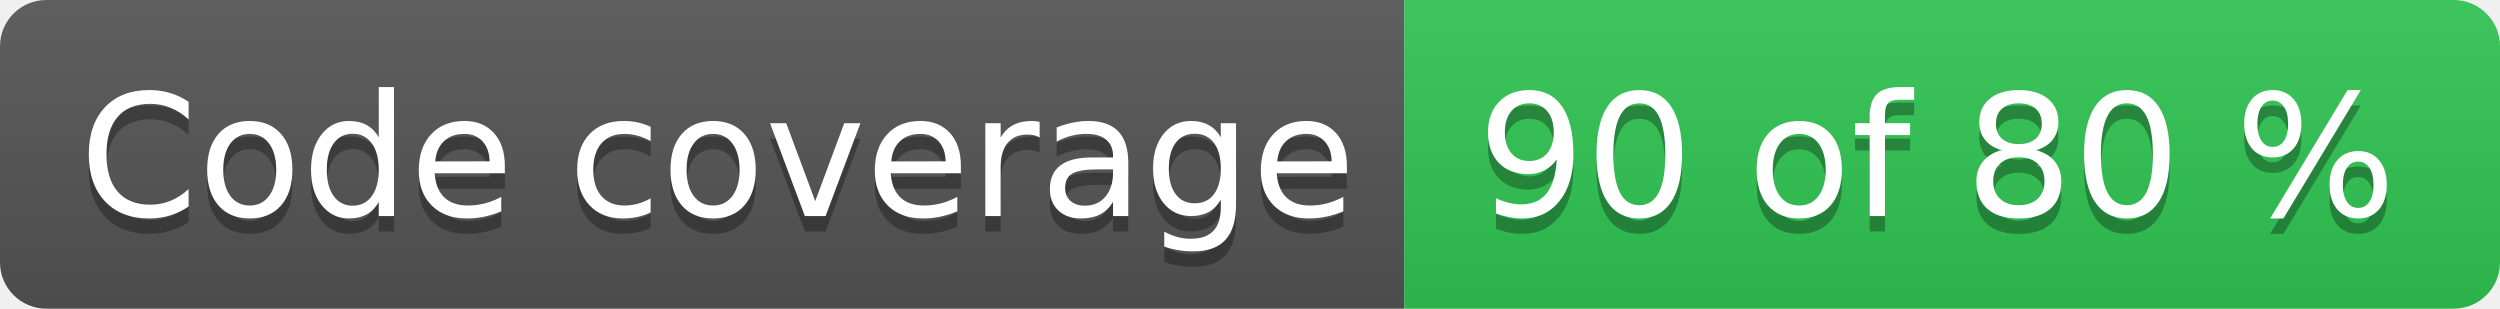
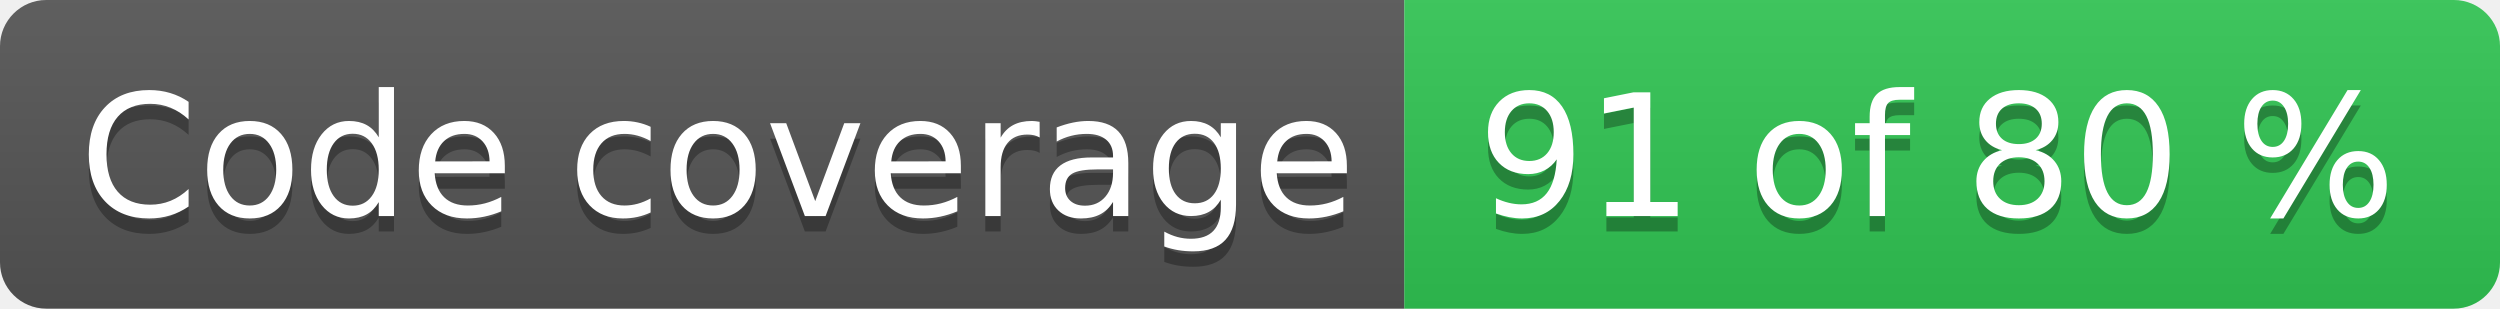
- <svg xmlns="http://www.w3.org/2000/svg" width="162" height="20" role="img" aria-label="Code coverage: 90 of 80 %">
+ <svg xmlns="http://www.w3.org/2000/svg" width="162" height="20" role="img" aria-label="Code coverage: 91 of 80 %">
  <linearGradient id="s" x2="0" y2="100%">
    <stop offset="0" stop-color="#bbb" stop-opacity=".1" />
    <stop offset="1" stop-opacity=".1" />
  </linearGradient>
  <clipPath id="r">
    <rect width="162" height="20" rx="3" fill="#fff" />
  </clipPath>
  <g clip-path="url(#r)">
    <rect width="91" height="20" fill="#555" />
    <rect x="91" width="71" height="20" fill="#31c653" />
    <rect width="162" height="20" fill="url(#s)" />
  </g>
  <g fill="#fff" text-anchor="middle" font-family="Verdana,Geneva,DejaVu Sans,sans-serif" text-rendering="geometricPrecision" font-size="110">
    <text aria-hidden="true" x="465" y="150" fill="#010101" fill-opacity=".3" transform="scale(.1)" textLength="810">Code coverage</text>
    <text x="465" y="140" transform="scale(.1)" fill="#fff" textLength="810">Code coverage</text>
-     <text aria-hidden="true" x="1255" y="150" fill="#010101" fill-opacity=".3" transform="scale(.1)" textLength="610">90 of 80 %</text>
-     <text x="1255" y="140" transform="scale(.1)" fill="#fff" textLength="610">90 of 80 %</text>
+     <text aria-hidden="true" x="1255" y="150" fill="#010101" fill-opacity=".3" transform="scale(.1)" textLength="610">91 of 80 %</text>
+     <text x="1255" y="140" transform="scale(.1)" fill="#fff" textLength="610">91 of 80 %</text>
  </g>
</svg>
